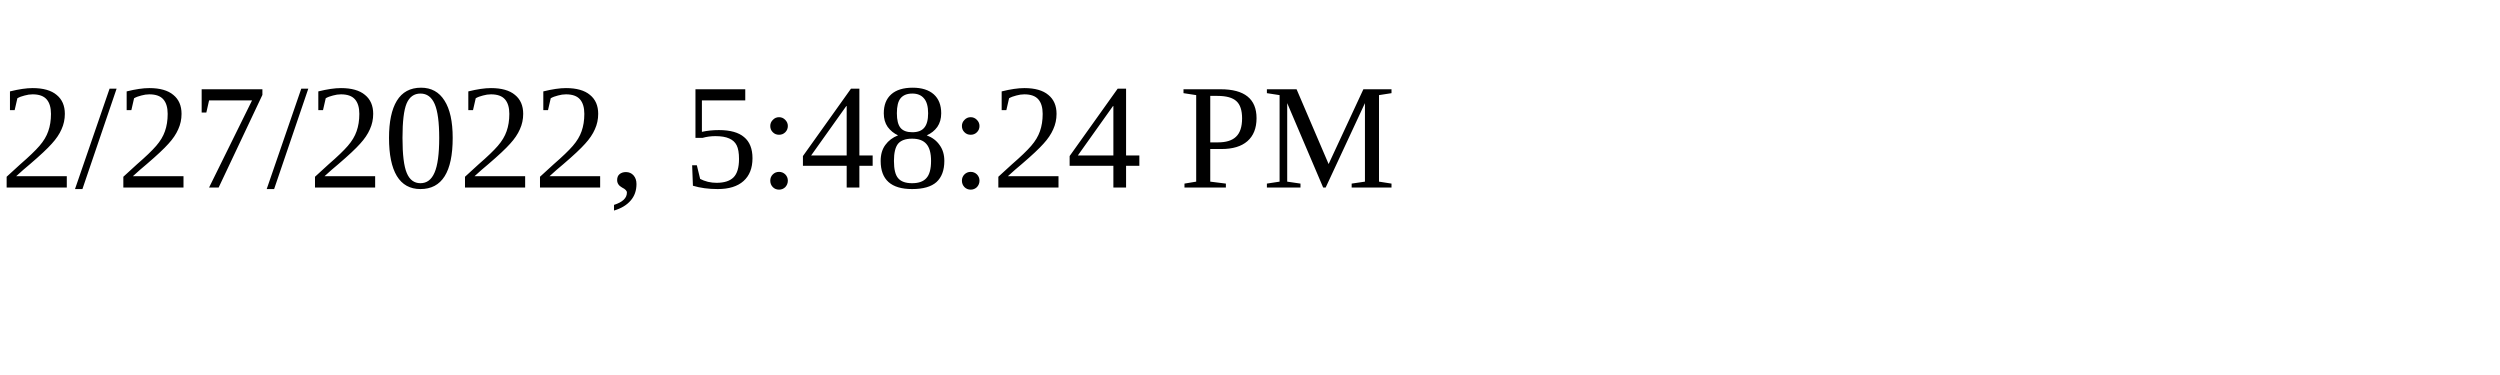
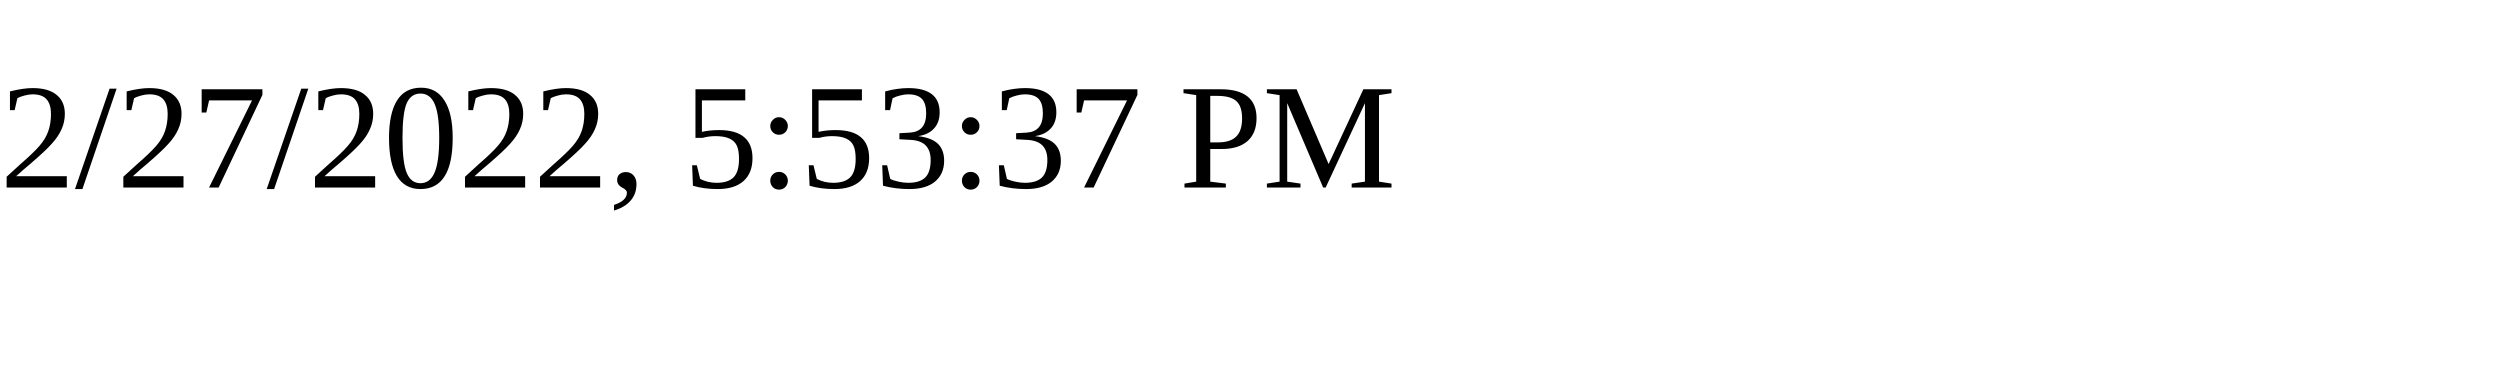
<svg xmlns="http://www.w3.org/2000/svg" height="30" width="200">
-   <text x="0" y="15">2/27/2022, 5:48:24 PM</text>
+   <text x="0" y="15">2/27/2022, 5:53:37 PM</text>
</svg>
